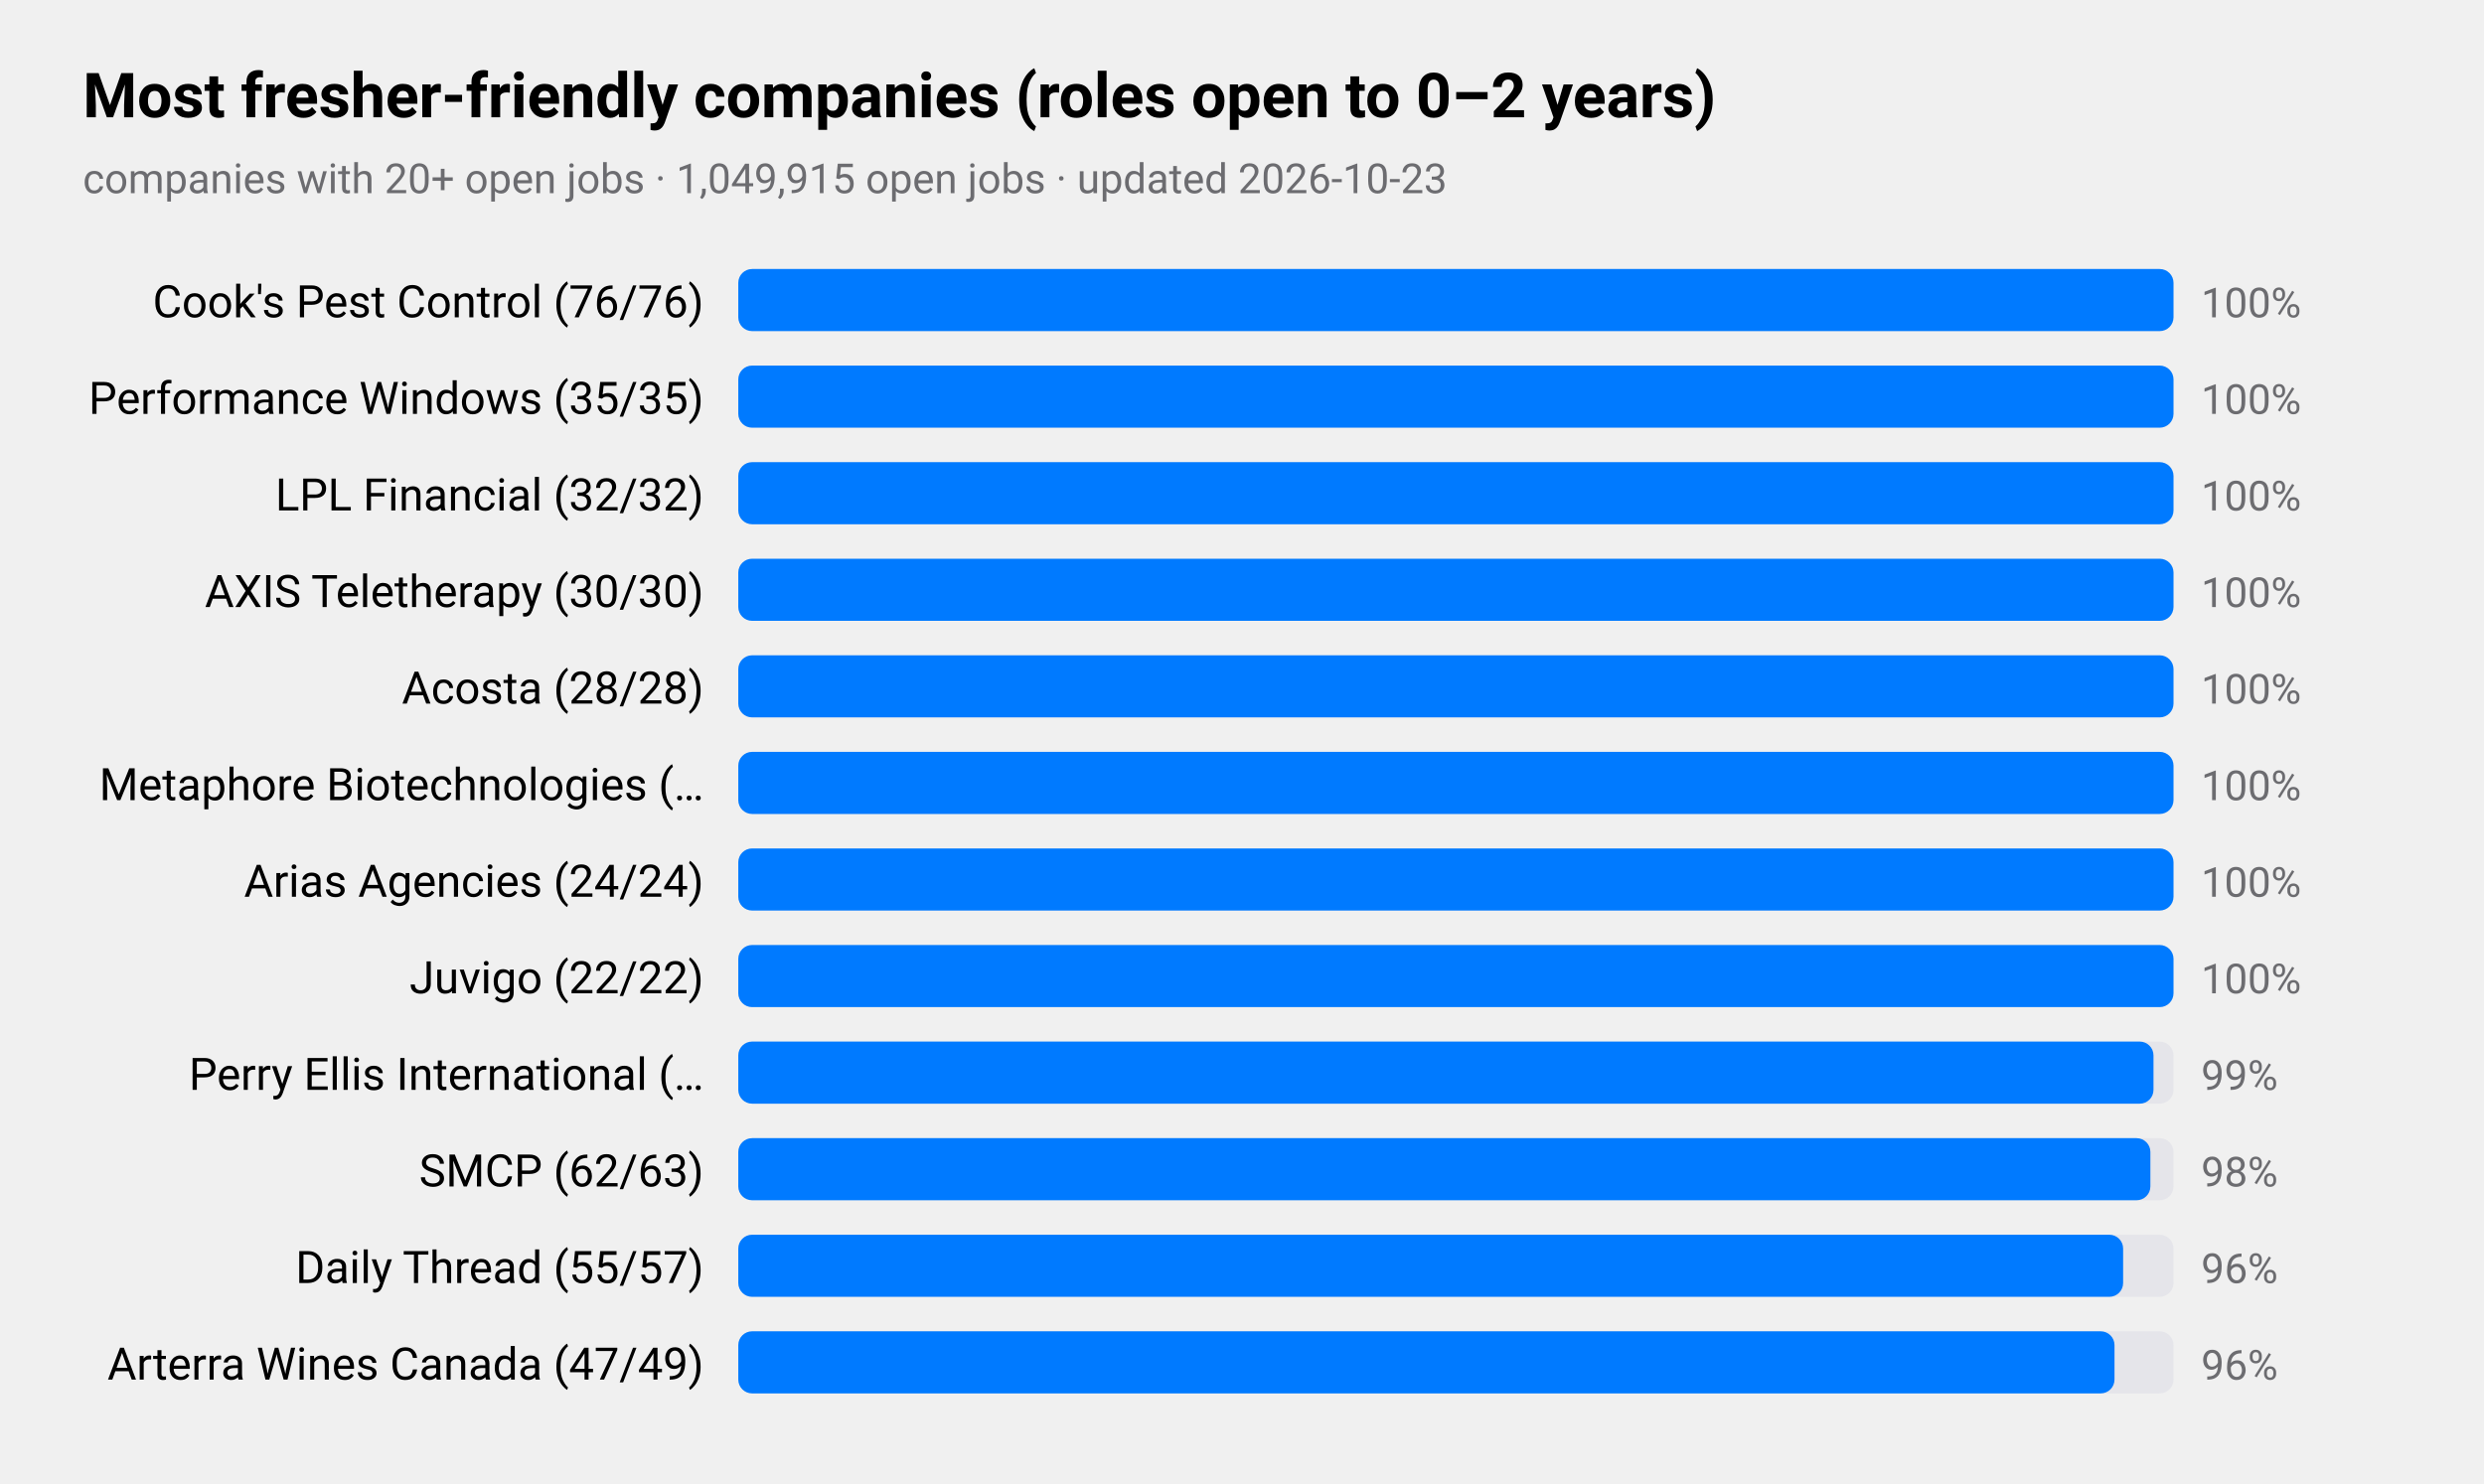
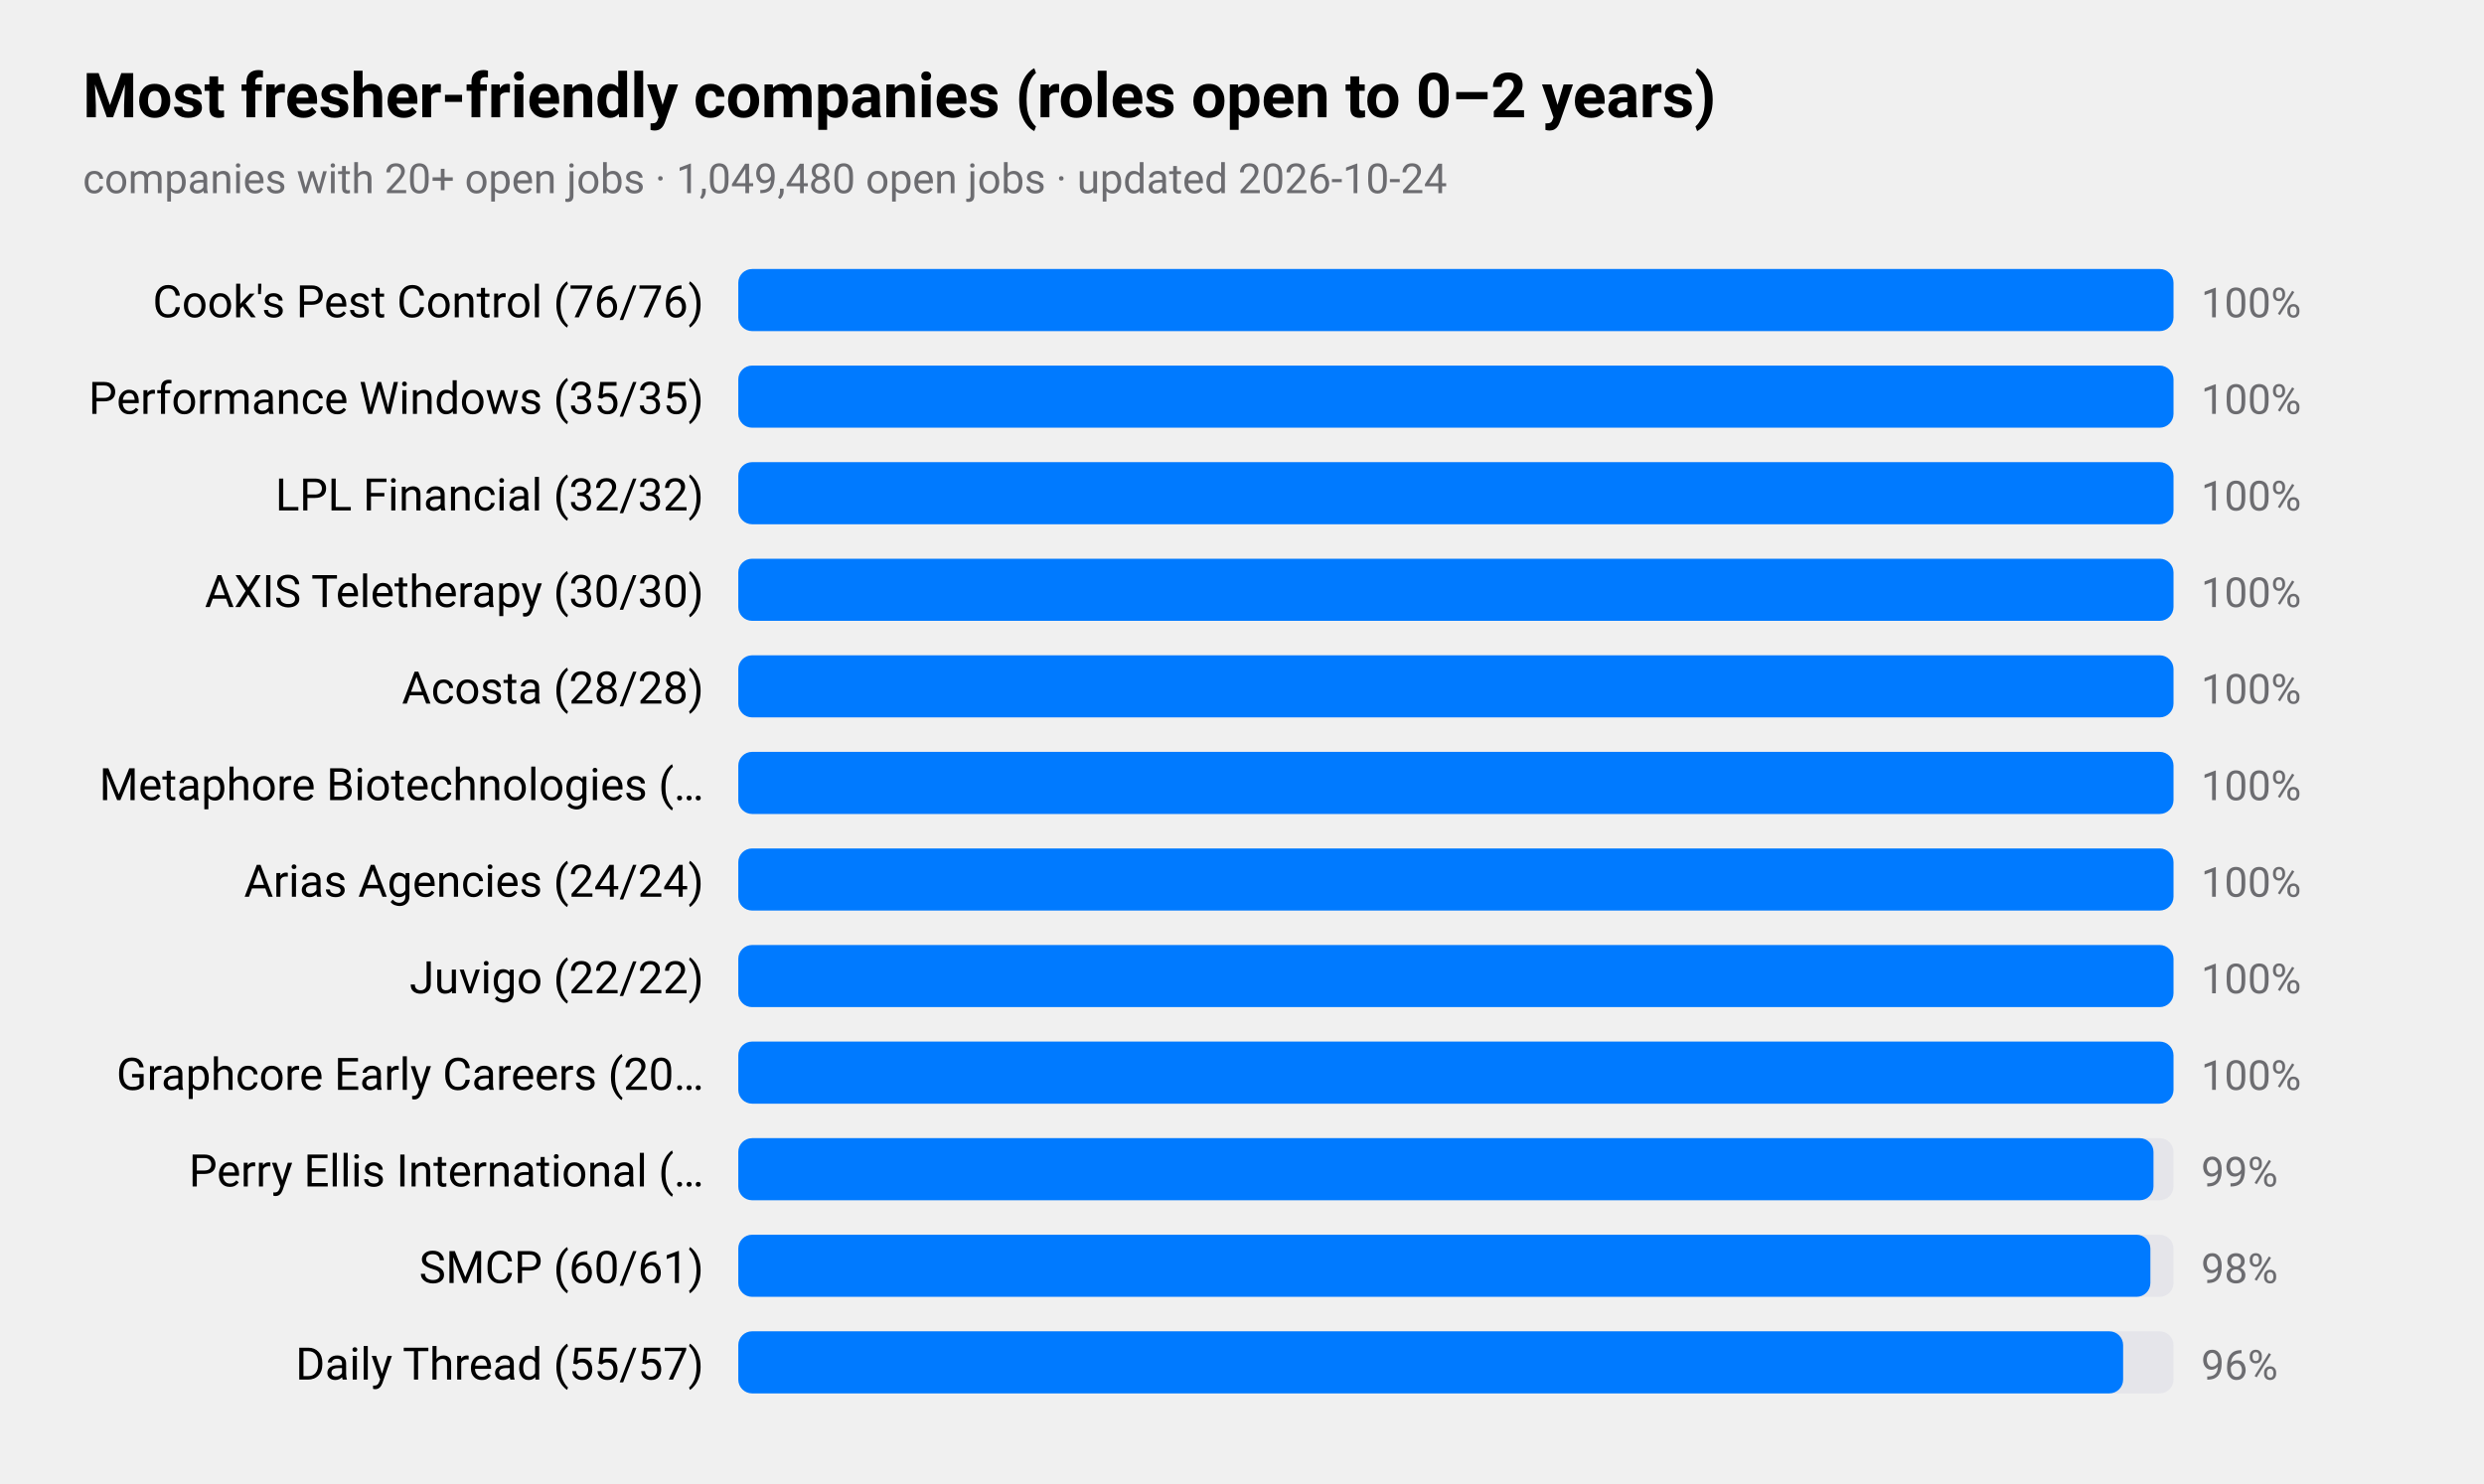
<svg xmlns="http://www.w3.org/2000/svg" viewBox="0 0 720 430" width="720" height="430" role="img" aria-label="Most fresher-friendly companies (roles open to 0–2 years)">
  <style>
text{font-family:-apple-system,BlinkMacSystemFont,"SF Pro Text","Helvetica Neue","Segoe UI",Roboto,sans-serif;fill:#000}
.sub,.val,.axis{fill:#6c6c70}.bar{fill:#007aff}.track{fill:#e5e5ea}.grid{stroke:#d1d1d6}
.l1{fill:none;stroke:#007aff;stroke-width:2.5}.d1{fill:#007aff}.l2{fill:none;stroke:#ff9500;stroke-width:2.5}.d2{fill:#ff9500}
.l3{fill:none;stroke:#34c759;stroke-width:2.5}.d3{fill:#34c759}.l4{fill:none;stroke:#af52de;stroke-width:2.5}.d4{fill:#af52de}
.l5{fill:none;stroke:#ff3b30;stroke-width:2.5}.d5{fill:#ff3b30}.l6{fill:none;stroke:#00b8d4;stroke-width:2.5}.d6{fill:#00b8d4}
@media(prefers-color-scheme:dark){text{fill:#fff}.sub,.val,.axis{fill:#98989d}.bar{fill:#0a84ff}.track{fill:#2c2c2e}.grid{stroke:#38383a}
.l1{stroke:#0a84ff}.d1{fill:#0a84ff}.l2{stroke:#ff9f0a}.d2{fill:#ff9f0a}
.l3{stroke:#30d158}.d3{fill:#30d158}.l4{stroke:#bf5af2}.d4{fill:#bf5af2}.l5{stroke:#ff453a}.d5{fill:#ff453a}.l6{stroke:#40cbe0}.d6{fill:#40cbe0}}
</style>
  <text x="24" y="34" font-size="18" font-weight="600">Most fresher-friendly companies (roles open to 0–2 years)</text>
-   <text class="sub" x="24" y="56" font-size="12">companies with 20+ open jobs · 1,049,915 open jobs · updated 2026-10-23</text>
+   <text class="sub" x="24" y="56" font-size="12">companies with 20+ open jobs · 1,049,480 open jobs · updated 2026-10-24</text>
  <text x="204" y="92" font-size="13" text-anchor="end">Cook's Pest Control (76/76)</text>
  <rect class="track" x="214" y="78" width="416" height="18" rx="4" />
  <rect class="bar" x="214" y="78" width="416.0" height="18" rx="4" />
  <text class="val" x="638" y="92" font-size="12">100%</text>
  <text x="204" y="120" font-size="13" text-anchor="end">Performance Windows (35/35)</text>
  <rect class="track" x="214" y="106" width="416" height="18" rx="4" />
  <rect class="bar" x="214" y="106" width="416.0" height="18" rx="4" />
  <text class="val" x="638" y="120" font-size="12">100%</text>
  <text x="204" y="148" font-size="13" text-anchor="end">LPL Financial (32/32)</text>
  <rect class="track" x="214" y="134" width="416" height="18" rx="4" />
  <rect class="bar" x="214" y="134" width="416.0" height="18" rx="4" />
  <text class="val" x="638" y="148" font-size="12">100%</text>
  <text x="204" y="176" font-size="13" text-anchor="end">AXIS Teletherapy (30/30)</text>
  <rect class="track" x="214" y="162" width="416" height="18" rx="4" />
  <rect class="bar" x="214" y="162" width="416.0" height="18" rx="4" />
  <text class="val" x="638" y="176" font-size="12">100%</text>
  <text x="204" y="204" font-size="13" text-anchor="end">Acosta (28/28)</text>
  <rect class="track" x="214" y="190" width="416" height="18" rx="4" />
  <rect class="bar" x="214" y="190" width="416.0" height="18" rx="4" />
  <text class="val" x="638" y="204" font-size="12">100%</text>
  <text x="204" y="232" font-size="13" text-anchor="end">Metaphore Biotechnologies (…</text>
  <rect class="track" x="214" y="218" width="416" height="18" rx="4" />
  <rect class="bar" x="214" y="218" width="416.0" height="18" rx="4" />
  <text class="val" x="638" y="232" font-size="12">100%</text>
  <text x="204" y="260" font-size="13" text-anchor="end">Arias Agencies (24/24)</text>
  <rect class="track" x="214" y="246" width="416" height="18" rx="4" />
  <rect class="bar" x="214" y="246" width="416.0" height="18" rx="4" />
  <text class="val" x="638" y="260" font-size="12">100%</text>
  <text x="204" y="288" font-size="13" text-anchor="end">Juvigo (22/22)</text>
  <rect class="track" x="214" y="274" width="416" height="18" rx="4" />
  <rect class="bar" x="214" y="274" width="416.0" height="18" rx="4" />
  <text class="val" x="638" y="288" font-size="12">100%</text>
-   <text x="204" y="316" font-size="13" text-anchor="end">Perry Ellis International (…</text>
+   <text x="204" y="316" font-size="13" text-anchor="end">Graphcore Early Careers (20…</text>
  <rect class="track" x="214" y="302" width="416" height="18" rx="4" />
-   <rect class="bar" x="214" y="302" width="410.2" height="18" rx="4" />
-   <text class="val" x="638" y="316" font-size="12">99%</text>
-   <text x="204" y="344" font-size="13" text-anchor="end">SMCP (62/63)</text>
+   <rect class="bar" x="214" y="302" width="416.0" height="18" rx="4" />
+   <text class="val" x="638" y="316" font-size="12">100%</text>
+   <text x="204" y="344" font-size="13" text-anchor="end">Perry Ellis International (…</text>
  <rect class="track" x="214" y="330" width="416" height="18" rx="4" />
-   <rect class="bar" x="214" y="330" width="409.3" height="18" rx="4" />
-   <text class="val" x="638" y="344" font-size="12">98%</text>
-   <text x="204" y="372" font-size="13" text-anchor="end">Daily Thread (55/57)</text>
+   <rect class="bar" x="214" y="330" width="410.2" height="18" rx="4" />
+   <text class="val" x="638" y="344" font-size="12">99%</text>
+   <text x="204" y="372" font-size="13" text-anchor="end">SMCP (60/61)</text>
  <rect class="track" x="214" y="358" width="416" height="18" rx="4" />
-   <rect class="bar" x="214" y="358" width="401.4" height="18" rx="4" />
-   <text class="val" x="638" y="372" font-size="12">96%</text>
-   <text x="204" y="400" font-size="13" text-anchor="end">Arterra Wines Canada (47/49)</text>
+   <rect class="bar" x="214" y="358" width="409.3" height="18" rx="4" />
+   <text class="val" x="638" y="372" font-size="12">98%</text>
+   <text x="204" y="400" font-size="13" text-anchor="end">Daily Thread (55/57)</text>
  <rect class="track" x="214" y="386" width="416" height="18" rx="4" />
-   <rect class="bar" x="214" y="386" width="398.9" height="18" rx="4" />
+   <rect class="bar" x="214" y="386" width="401.4" height="18" rx="4" />
  <text class="val" x="638" y="400" font-size="12">96%</text>
</svg>
